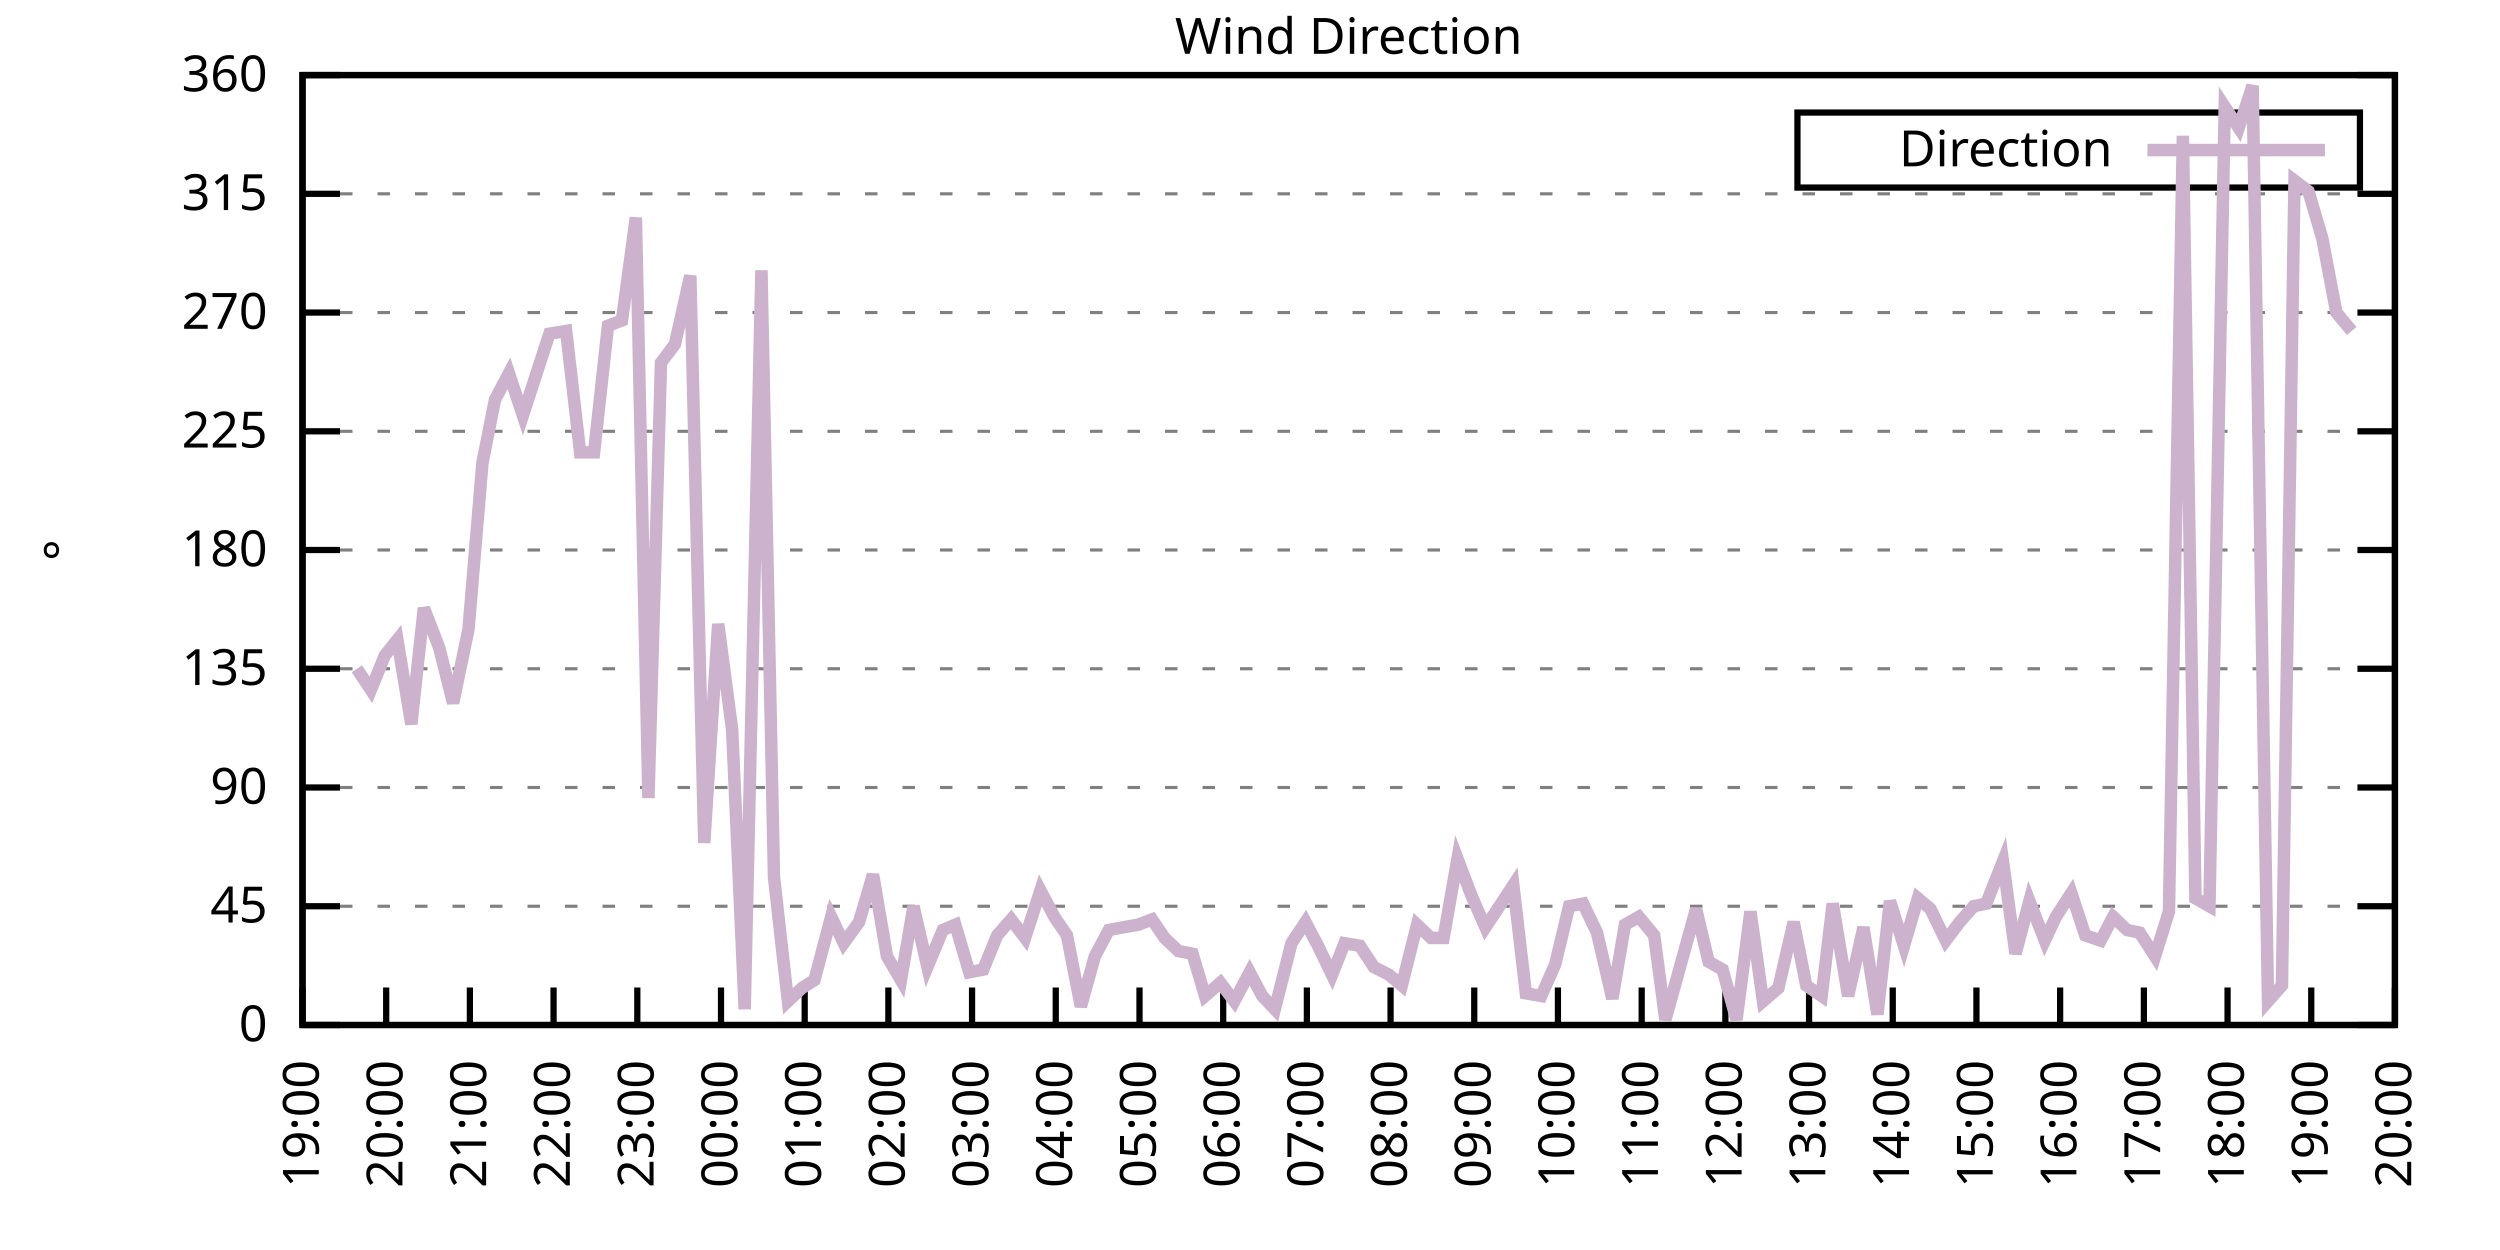
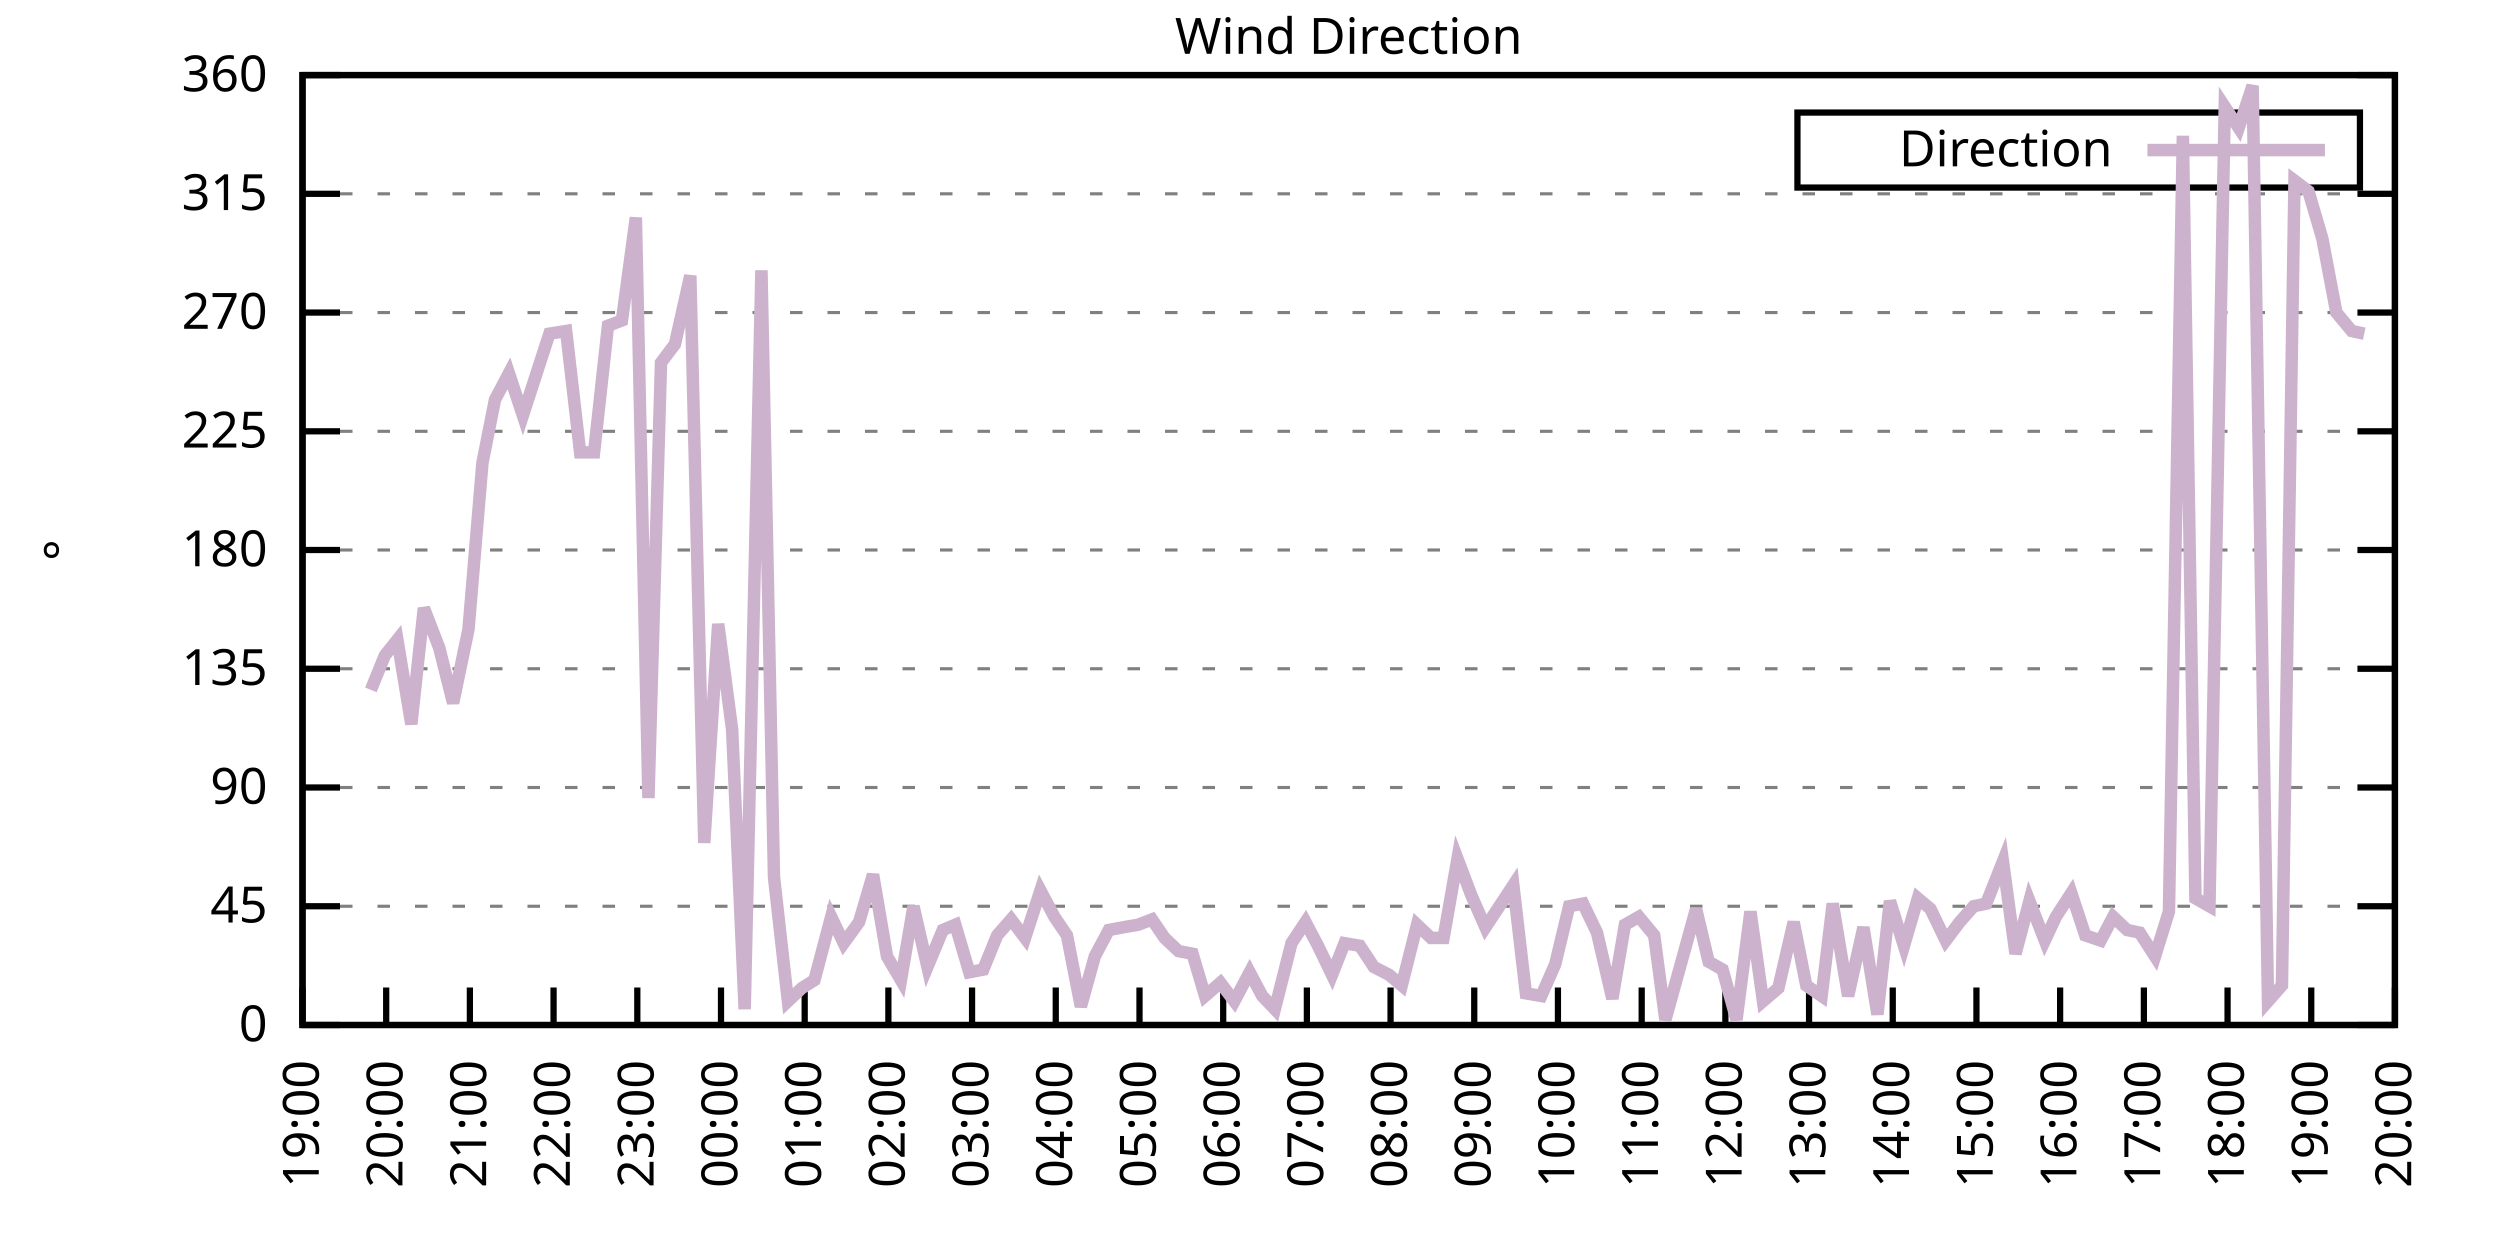
<svg xmlns="http://www.w3.org/2000/svg" xmlns:xlink="http://www.w3.org/1999/xlink" width="400" height="200" viewBox="0 0 400 200">
  <g id="gnuplot_canvas">
    <rect x="0" y="0" width="400" height="200" fill="none" />
    <defs>
      <circle id="gpDot" r="0.5" stroke-width="0.5" stroke="currentColor" />
      <path id="gpPt0" stroke-width="0.333" stroke="currentColor" d="M-1,0 h2 M0,-1 v2" />
      <path id="gpPt1" stroke-width="0.333" stroke="currentColor" d="M-1,-1 L1,1 M1,-1 L-1,1" />
      <path id="gpPt2" stroke-width="0.333" stroke="currentColor" d="M-1,0 L1,0 M0,-1 L0,1 M-1,-1 L1,1 M-1,1 L1,-1" />
      <rect id="gpPt3" stroke-width="0.333" stroke="currentColor" x="-1" y="-1" width="2" height="2" />
      <rect id="gpPt4" stroke-width="0.333" stroke="currentColor" fill="currentColor" x="-1" y="-1" width="2" height="2" />
      <circle id="gpPt5" stroke-width="0.333" stroke="currentColor" cx="0" cy="0" r="1" />
      <use xlink:href="#gpPt5" id="gpPt6" fill="currentColor" stroke="none" />
      <path id="gpPt7" stroke-width="0.333" stroke="currentColor" d="M0,-1.33 L-1.33,0.67 L1.33,0.67 z" />
      <use xlink:href="#gpPt7" id="gpPt8" fill="currentColor" stroke="none" />
      <use xlink:href="#gpPt7" id="gpPt9" stroke="currentColor" transform="rotate(180)" />
      <use xlink:href="#gpPt9" id="gpPt10" fill="currentColor" stroke="none" />
      <use xlink:href="#gpPt3" id="gpPt11" stroke="currentColor" transform="rotate(45)" />
      <use xlink:href="#gpPt11" id="gpPt12" fill="currentColor" stroke="none" />
      <path id="gpPt13" stroke-width="0.333" stroke="currentColor" d="M0,1.330 L1.265,0.411 L0.782,-1.067 L-0.782,-1.076 L-1.265,0.411 z" />
      <use xlink:href="#gpPt13" id="gpPt14" fill="currentColor" stroke="none" />
      <filter id="textbox" filterUnits="objectBoundingBox" x="0" y="0" height="1" width="1">
        <feFlood flood-color="white" flood-opacity="1" result="bgnd" />
        <feComposite in="SourceGraphic" in2="bgnd" operator="atop" />
      </filter>
      <filter id="greybox" filterUnits="objectBoundingBox" x="0" y="0" height="1" width="1">
        <feFlood flood-color="lightgrey" flood-opacity="1" result="grey" />
        <feComposite in="SourceGraphic" in2="grey" operator="atop" />
      </filter>
    </defs>
    <g fill="none" color="white" stroke="currentColor" stroke-width="1.00" stroke-linecap="butt" stroke-linejoin="miter">
</g>
    <g fill="none" color="black" stroke="currentColor" stroke-width="1.00" stroke-linecap="butt" stroke-linejoin="miter">
      <g stroke="none" shape-rendering="crispEdges">
        <polygon fill="rgb(255, 255, 255)" points="48.40,164.00 383.18,164.00 383.18,12.02 48.40,12.02 " />
      </g>
    </g>
    <g fill="none" color="black" stroke="currentColor" stroke-width="1.00" stroke-linecap="butt" stroke-linejoin="miter">
</g>
    <g fill="none" color="black" stroke="black" stroke-width="0.50" stroke-linecap="butt" stroke-linejoin="miter">
</g>
    <g fill="none" color="gray" stroke="currentColor" stroke-width="0.50" stroke-linecap="butt" stroke-linejoin="miter">
      <path stroke="gray" stroke-dasharray="2,4" class="gridline" d="M48.40,164.00 L383.19,164.00  " />
    </g>
    <g fill="none" color="gray" stroke="gray" stroke-width="1.00" stroke-linecap="butt" stroke-linejoin="miter">
</g>
    <g fill="none" color="black" stroke="currentColor" stroke-width="1.00" stroke-linecap="butt" stroke-linejoin="miter">
      <path stroke="black" d="M48.40,164.00 L54.40,164.00 M383.19,164.00 L377.19,164.00  " />
      <g transform="translate(42.80,166.60)" stroke="none" fill="black" font-family="Sans" font-size="8.00" text-anchor="end">
        <text>
          <tspan font-family="Sans"> 0</tspan>
        </text>
      </g>
    </g>
    <g fill="none" color="black" stroke="currentColor" stroke-width="1.00" stroke-linecap="butt" stroke-linejoin="miter">
</g>
    <g fill="none" color="black" stroke="black" stroke-width="0.50" stroke-linecap="butt" stroke-linejoin="miter">
</g>
    <g fill="none" color="gray" stroke="currentColor" stroke-width="0.50" stroke-linecap="butt" stroke-linejoin="miter">
      <path stroke="gray" stroke-dasharray="2,4" class="gridline" d="M48.40,145.00 L383.19,145.00  " />
    </g>
    <g fill="none" color="gray" stroke="gray" stroke-width="1.00" stroke-linecap="butt" stroke-linejoin="miter">
</g>
    <g fill="none" color="black" stroke="currentColor" stroke-width="1.00" stroke-linecap="butt" stroke-linejoin="miter">
      <path stroke="black" d="M48.40,145.00 L54.40,145.00 M383.19,145.00 L377.19,145.00  " />
      <g transform="translate(42.80,147.60)" stroke="none" fill="black" font-family="Sans" font-size="8.00" text-anchor="end">
        <text>
          <tspan font-family="Sans"> 45</tspan>
        </text>
      </g>
    </g>
    <g fill="none" color="black" stroke="currentColor" stroke-width="1.00" stroke-linecap="butt" stroke-linejoin="miter">
</g>
    <g fill="none" color="black" stroke="black" stroke-width="0.50" stroke-linecap="butt" stroke-linejoin="miter">
</g>
    <g fill="none" color="gray" stroke="currentColor" stroke-width="0.50" stroke-linecap="butt" stroke-linejoin="miter">
      <path stroke="gray" stroke-dasharray="2,4" class="gridline" d="M48.40,126.00 L383.19,126.00  " />
    </g>
    <g fill="none" color="gray" stroke="gray" stroke-width="1.00" stroke-linecap="butt" stroke-linejoin="miter">
</g>
    <g fill="none" color="black" stroke="currentColor" stroke-width="1.00" stroke-linecap="butt" stroke-linejoin="miter">
      <path stroke="black" d="M48.40,126.00 L54.40,126.00 M383.19,126.00 L377.19,126.00  " />
      <g transform="translate(42.80,128.60)" stroke="none" fill="black" font-family="Sans" font-size="8.00" text-anchor="end">
        <text>
          <tspan font-family="Sans"> 90</tspan>
        </text>
      </g>
    </g>
    <g fill="none" color="black" stroke="currentColor" stroke-width="1.00" stroke-linecap="butt" stroke-linejoin="miter">
</g>
    <g fill="none" color="black" stroke="black" stroke-width="0.50" stroke-linecap="butt" stroke-linejoin="miter">
</g>
    <g fill="none" color="gray" stroke="currentColor" stroke-width="0.50" stroke-linecap="butt" stroke-linejoin="miter">
      <path stroke="gray" stroke-dasharray="2,4" class="gridline" d="M48.40,107.00 L383.19,107.00  " />
    </g>
    <g fill="none" color="gray" stroke="gray" stroke-width="1.00" stroke-linecap="butt" stroke-linejoin="miter">
</g>
    <g fill="none" color="black" stroke="currentColor" stroke-width="1.00" stroke-linecap="butt" stroke-linejoin="miter">
      <path stroke="black" d="M48.40,107.00 L54.40,107.00 M383.19,107.00 L377.19,107.00  " />
      <g transform="translate(42.80,109.60)" stroke="none" fill="black" font-family="Sans" font-size="8.00" text-anchor="end">
        <text>
          <tspan font-family="Sans"> 135</tspan>
        </text>
      </g>
    </g>
    <g fill="none" color="black" stroke="currentColor" stroke-width="1.00" stroke-linecap="butt" stroke-linejoin="miter">
</g>
    <g fill="none" color="black" stroke="black" stroke-width="0.50" stroke-linecap="butt" stroke-linejoin="miter">
</g>
    <g fill="none" color="gray" stroke="currentColor" stroke-width="0.50" stroke-linecap="butt" stroke-linejoin="miter">
      <path stroke="gray" stroke-dasharray="2,4" class="gridline" d="M48.40,88.00 L383.19,88.00  " />
    </g>
    <g fill="none" color="gray" stroke="gray" stroke-width="1.00" stroke-linecap="butt" stroke-linejoin="miter">
</g>
    <g fill="none" color="black" stroke="currentColor" stroke-width="1.00" stroke-linecap="butt" stroke-linejoin="miter">
      <path stroke="black" d="M48.40,88.00 L54.40,88.00 M383.19,88.00 L377.19,88.00  " />
      <g transform="translate(42.80,90.60)" stroke="none" fill="black" font-family="Sans" font-size="8.00" text-anchor="end">
        <text>
          <tspan font-family="Sans"> 180</tspan>
        </text>
      </g>
    </g>
    <g fill="none" color="black" stroke="currentColor" stroke-width="1.00" stroke-linecap="butt" stroke-linejoin="miter">
</g>
    <g fill="none" color="black" stroke="black" stroke-width="0.50" stroke-linecap="butt" stroke-linejoin="miter">
</g>
    <g fill="none" color="gray" stroke="currentColor" stroke-width="0.50" stroke-linecap="butt" stroke-linejoin="miter">
      <path stroke="gray" stroke-dasharray="2,4" class="gridline" d="M48.40,69.01 L383.19,69.01  " />
    </g>
    <g fill="none" color="gray" stroke="gray" stroke-width="1.00" stroke-linecap="butt" stroke-linejoin="miter">
</g>
    <g fill="none" color="black" stroke="currentColor" stroke-width="1.00" stroke-linecap="butt" stroke-linejoin="miter">
      <path stroke="black" d="M48.40,69.01 L54.40,69.01 M383.19,69.01 L377.19,69.01  " />
      <g transform="translate(42.80,71.61)" stroke="none" fill="black" font-family="Sans" font-size="8.00" text-anchor="end">
        <text>
          <tspan font-family="Sans"> 225</tspan>
        </text>
      </g>
    </g>
    <g fill="none" color="black" stroke="currentColor" stroke-width="1.00" stroke-linecap="butt" stroke-linejoin="miter">
</g>
    <g fill="none" color="black" stroke="black" stroke-width="0.50" stroke-linecap="butt" stroke-linejoin="miter">
</g>
    <g fill="none" color="gray" stroke="currentColor" stroke-width="0.50" stroke-linecap="butt" stroke-linejoin="miter">
      <path stroke="gray" stroke-dasharray="2,4" class="gridline" d="M48.40,50.01 L383.19,50.01  " />
    </g>
    <g fill="none" color="gray" stroke="gray" stroke-width="1.00" stroke-linecap="butt" stroke-linejoin="miter">
</g>
    <g fill="none" color="black" stroke="currentColor" stroke-width="1.00" stroke-linecap="butt" stroke-linejoin="miter">
      <path stroke="black" d="M48.40,50.01 L54.40,50.01 M383.19,50.01 L377.19,50.01  " />
      <g transform="translate(42.80,52.61)" stroke="none" fill="black" font-family="Sans" font-size="8.00" text-anchor="end">
        <text>
          <tspan font-family="Sans"> 270</tspan>
        </text>
      </g>
    </g>
    <g fill="none" color="black" stroke="currentColor" stroke-width="1.00" stroke-linecap="butt" stroke-linejoin="miter">
</g>
    <g fill="none" color="black" stroke="black" stroke-width="0.50" stroke-linecap="butt" stroke-linejoin="miter">
</g>
    <g fill="none" color="gray" stroke="currentColor" stroke-width="0.50" stroke-linecap="butt" stroke-linejoin="miter">
      <path stroke="gray" stroke-dasharray="2,4" class="gridline" d="M48.40,31.01 L383.19,31.01  " />
    </g>
    <g fill="none" color="gray" stroke="gray" stroke-width="1.00" stroke-linecap="butt" stroke-linejoin="miter">
</g>
    <g fill="none" color="black" stroke="currentColor" stroke-width="1.00" stroke-linecap="butt" stroke-linejoin="miter">
      <path stroke="black" d="M48.40,31.01 L54.40,31.01 M383.19,31.01 L377.19,31.01  " />
      <g transform="translate(42.80,33.61)" stroke="none" fill="black" font-family="Sans" font-size="8.00" text-anchor="end">
        <text>
          <tspan font-family="Sans"> 315</tspan>
        </text>
      </g>
    </g>
    <g fill="none" color="black" stroke="currentColor" stroke-width="1.00" stroke-linecap="butt" stroke-linejoin="miter">
</g>
    <g fill="none" color="black" stroke="black" stroke-width="0.50" stroke-linecap="butt" stroke-linejoin="miter">
</g>
    <g fill="none" color="gray" stroke="currentColor" stroke-width="0.50" stroke-linecap="butt" stroke-linejoin="miter">
      <path stroke="gray" stroke-dasharray="2,4" class="gridline" d="M48.40,12.01 L383.19,12.01  " />
    </g>
    <g fill="none" color="gray" stroke="gray" stroke-width="1.00" stroke-linecap="butt" stroke-linejoin="miter">
</g>
    <g fill="none" color="black" stroke="currentColor" stroke-width="1.00" stroke-linecap="butt" stroke-linejoin="miter">
      <path stroke="black" d="M48.40,12.01 L54.40,12.01 M383.19,12.01 L377.19,12.01  " />
      <g transform="translate(42.80,14.61)" stroke="none" fill="black" font-family="Sans" font-size="8.00" text-anchor="end">
        <text>
          <tspan font-family="Sans"> 360</tspan>
        </text>
      </g>
    </g>
    <g fill="none" color="black" stroke="currentColor" stroke-width="1.00" stroke-linecap="butt" stroke-linejoin="miter">
      <path stroke="black" d="M48.40,164.00 L48.40,158.00  " />
      <g transform="translate(51.00,169.60) rotate(270.00)" stroke="none" fill="black" font-family="Sans" font-size="8.00" text-anchor="end">
        <text>
          <tspan font-family="Sans">19:00</tspan>
        </text>
      </g>
    </g>
    <g fill="none" color="black" stroke="currentColor" stroke-width="1.00" stroke-linecap="butt" stroke-linejoin="miter">
      <path stroke="black" d="M61.79,164.00 L61.79,158.00  " />
      <g transform="translate(64.39,169.60) rotate(270.00)" stroke="none" fill="black" font-family="Sans" font-size="8.00" text-anchor="end">
        <text>
          <tspan font-family="Sans">20:00</tspan>
        </text>
      </g>
    </g>
    <g fill="none" color="black" stroke="currentColor" stroke-width="1.00" stroke-linecap="butt" stroke-linejoin="miter">
      <path stroke="black" d="M75.18,164.00 L75.18,158.00  " />
      <g transform="translate(77.78,169.60) rotate(270.00)" stroke="none" fill="black" font-family="Sans" font-size="8.00" text-anchor="end">
        <text>
          <tspan font-family="Sans">21:00</tspan>
        </text>
      </g>
    </g>
    <g fill="none" color="black" stroke="currentColor" stroke-width="1.00" stroke-linecap="butt" stroke-linejoin="miter">
      <path stroke="black" d="M88.57,164.00 L88.57,158.00  " />
      <g transform="translate(91.17,169.60) rotate(270.00)" stroke="none" fill="black" font-family="Sans" font-size="8.00" text-anchor="end">
        <text>
          <tspan font-family="Sans">22:00</tspan>
        </text>
      </g>
    </g>
    <g fill="none" color="black" stroke="currentColor" stroke-width="1.00" stroke-linecap="butt" stroke-linejoin="miter">
      <path stroke="black" d="M101.97,164.00 L101.97,158.00  " />
      <g transform="translate(104.57,169.60) rotate(270.00)" stroke="none" fill="black" font-family="Sans" font-size="8.00" text-anchor="end">
        <text>
          <tspan font-family="Sans">23:00</tspan>
        </text>
      </g>
    </g>
    <g fill="none" color="black" stroke="currentColor" stroke-width="1.00" stroke-linecap="butt" stroke-linejoin="miter">
      <path stroke="black" d="M115.36,164.00 L115.36,158.00  " />
      <g transform="translate(117.96,169.60) rotate(270.00)" stroke="none" fill="black" font-family="Sans" font-size="8.00" text-anchor="end">
        <text>
          <tspan font-family="Sans">00:00</tspan>
        </text>
      </g>
    </g>
    <g fill="none" color="black" stroke="currentColor" stroke-width="1.00" stroke-linecap="butt" stroke-linejoin="miter">
      <path stroke="black" d="M128.75,164.00 L128.75,158.00  " />
      <g transform="translate(131.35,169.60) rotate(270.00)" stroke="none" fill="black" font-family="Sans" font-size="8.00" text-anchor="end">
        <text>
          <tspan font-family="Sans">01:00</tspan>
        </text>
      </g>
    </g>
    <g fill="none" color="black" stroke="currentColor" stroke-width="1.00" stroke-linecap="butt" stroke-linejoin="miter">
      <path stroke="black" d="M142.14,164.00 L142.14,158.00  " />
      <g transform="translate(144.74,169.60) rotate(270.00)" stroke="none" fill="black" font-family="Sans" font-size="8.00" text-anchor="end">
        <text>
          <tspan font-family="Sans">02:00</tspan>
        </text>
      </g>
    </g>
    <g fill="none" color="black" stroke="currentColor" stroke-width="1.00" stroke-linecap="butt" stroke-linejoin="miter">
      <path stroke="black" d="M155.53,164.00 L155.53,158.00  " />
      <g transform="translate(158.13,169.60) rotate(270.00)" stroke="none" fill="black" font-family="Sans" font-size="8.00" text-anchor="end">
        <text>
          <tspan font-family="Sans">03:00</tspan>
        </text>
      </g>
    </g>
    <g fill="none" color="black" stroke="currentColor" stroke-width="1.00" stroke-linecap="butt" stroke-linejoin="miter">
      <path stroke="black" d="M168.92,164.00 L168.92,158.00  " />
      <g transform="translate(171.52,169.60) rotate(270.00)" stroke="none" fill="black" font-family="Sans" font-size="8.00" text-anchor="end">
        <text>
          <tspan font-family="Sans">04:00</tspan>
        </text>
      </g>
    </g>
    <g fill="none" color="black" stroke="currentColor" stroke-width="1.00" stroke-linecap="butt" stroke-linejoin="miter">
      <path stroke="black" d="M182.32,164.00 L182.32,158.00  " />
      <g transform="translate(184.92,169.60) rotate(270.00)" stroke="none" fill="black" font-family="Sans" font-size="8.00" text-anchor="end">
        <text>
          <tspan font-family="Sans">05:00</tspan>
        </text>
      </g>
    </g>
    <g fill="none" color="black" stroke="currentColor" stroke-width="1.00" stroke-linecap="butt" stroke-linejoin="miter">
      <path stroke="black" d="M195.71,164.00 L195.71,158.00  " />
      <g transform="translate(198.31,169.60) rotate(270.00)" stroke="none" fill="black" font-family="Sans" font-size="8.00" text-anchor="end">
        <text>
          <tspan font-family="Sans">06:00</tspan>
        </text>
      </g>
    </g>
    <g fill="none" color="black" stroke="currentColor" stroke-width="1.00" stroke-linecap="butt" stroke-linejoin="miter">
      <path stroke="black" d="M209.10,164.00 L209.10,158.00  " />
      <g transform="translate(211.70,169.60) rotate(270.00)" stroke="none" fill="black" font-family="Sans" font-size="8.00" text-anchor="end">
        <text>
          <tspan font-family="Sans">07:00</tspan>
        </text>
      </g>
    </g>
    <g fill="none" color="black" stroke="currentColor" stroke-width="1.00" stroke-linecap="butt" stroke-linejoin="miter">
      <path stroke="black" d="M222.49,164.00 L222.49,158.00  " />
      <g transform="translate(225.09,169.60) rotate(270.00)" stroke="none" fill="black" font-family="Sans" font-size="8.00" text-anchor="end">
        <text>
          <tspan font-family="Sans">08:00</tspan>
        </text>
      </g>
    </g>
    <g fill="none" color="black" stroke="currentColor" stroke-width="1.00" stroke-linecap="butt" stroke-linejoin="miter">
      <path stroke="black" d="M235.88,164.00 L235.88,158.00  " />
      <g transform="translate(238.48,169.60) rotate(270.00)" stroke="none" fill="black" font-family="Sans" font-size="8.00" text-anchor="end">
        <text>
          <tspan font-family="Sans">09:00</tspan>
        </text>
      </g>
    </g>
    <g fill="none" color="black" stroke="currentColor" stroke-width="1.00" stroke-linecap="butt" stroke-linejoin="miter">
      <path stroke="black" d="M249.27,164.00 L249.27,158.00  " />
      <g transform="translate(251.87,169.60) rotate(270.00)" stroke="none" fill="black" font-family="Sans" font-size="8.00" text-anchor="end">
        <text>
          <tspan font-family="Sans">10:00</tspan>
        </text>
      </g>
    </g>
    <g fill="none" color="black" stroke="currentColor" stroke-width="1.00" stroke-linecap="butt" stroke-linejoin="miter">
      <path stroke="black" d="M262.67,164.00 L262.67,158.00  " />
      <g transform="translate(265.27,169.60) rotate(270.00)" stroke="none" fill="black" font-family="Sans" font-size="8.00" text-anchor="end">
        <text>
          <tspan font-family="Sans">11:00</tspan>
        </text>
      </g>
    </g>
    <g fill="none" color="black" stroke="currentColor" stroke-width="1.00" stroke-linecap="butt" stroke-linejoin="miter">
      <path stroke="black" d="M276.06,164.00 L276.06,158.00  " />
      <g transform="translate(278.66,169.60) rotate(270.00)" stroke="none" fill="black" font-family="Sans" font-size="8.00" text-anchor="end">
        <text>
          <tspan font-family="Sans">12:00</tspan>
        </text>
      </g>
    </g>
    <g fill="none" color="black" stroke="currentColor" stroke-width="1.00" stroke-linecap="butt" stroke-linejoin="miter">
      <path stroke="black" d="M289.45,164.00 L289.45,158.00  " />
      <g transform="translate(292.05,169.60) rotate(270.00)" stroke="none" fill="black" font-family="Sans" font-size="8.00" text-anchor="end">
        <text>
          <tspan font-family="Sans">13:00</tspan>
        </text>
      </g>
    </g>
    <g fill="none" color="black" stroke="currentColor" stroke-width="1.00" stroke-linecap="butt" stroke-linejoin="miter">
      <path stroke="black" d="M302.84,164.00 L302.84,158.00  " />
      <g transform="translate(305.44,169.60) rotate(270.00)" stroke="none" fill="black" font-family="Sans" font-size="8.00" text-anchor="end">
        <text>
          <tspan font-family="Sans">14:00</tspan>
        </text>
      </g>
    </g>
    <g fill="none" color="black" stroke="currentColor" stroke-width="1.00" stroke-linecap="butt" stroke-linejoin="miter">
      <path stroke="black" d="M316.23,164.00 L316.23,158.00  " />
      <g transform="translate(318.83,169.60) rotate(270.00)" stroke="none" fill="black" font-family="Sans" font-size="8.00" text-anchor="end">
        <text>
          <tspan font-family="Sans">15:00</tspan>
        </text>
      </g>
    </g>
    <g fill="none" color="black" stroke="currentColor" stroke-width="1.00" stroke-linecap="butt" stroke-linejoin="miter">
      <path stroke="black" d="M329.62,164.00 L329.62,158.00  " />
      <g transform="translate(332.22,169.60) rotate(270.00)" stroke="none" fill="black" font-family="Sans" font-size="8.00" text-anchor="end">
        <text>
          <tspan font-family="Sans">16:00</tspan>
        </text>
      </g>
    </g>
    <g fill="none" color="black" stroke="currentColor" stroke-width="1.00" stroke-linecap="butt" stroke-linejoin="miter">
      <path stroke="black" d="M343.02,164.00 L343.02,158.00  " />
      <g transform="translate(345.62,169.60) rotate(270.00)" stroke="none" fill="black" font-family="Sans" font-size="8.00" text-anchor="end">
        <text>
          <tspan font-family="Sans">17:00</tspan>
        </text>
      </g>
    </g>
    <g fill="none" color="black" stroke="currentColor" stroke-width="1.00" stroke-linecap="butt" stroke-linejoin="miter">
      <path stroke="black" d="M356.41,164.00 L356.41,158.00  " />
      <g transform="translate(359.01,169.60) rotate(270.00)" stroke="none" fill="black" font-family="Sans" font-size="8.00" text-anchor="end">
        <text>
          <tspan font-family="Sans">18:00</tspan>
        </text>
      </g>
    </g>
    <g fill="none" color="black" stroke="currentColor" stroke-width="1.00" stroke-linecap="butt" stroke-linejoin="miter">
      <path stroke="black" d="M369.80,164.00 L369.80,158.00  " />
      <g transform="translate(372.40,169.60) rotate(270.00)" stroke="none" fill="black" font-family="Sans" font-size="8.00" text-anchor="end">
        <text>
          <tspan font-family="Sans">19:00</tspan>
        </text>
      </g>
    </g>
    <g fill="none" color="black" stroke="currentColor" stroke-width="1.00" stroke-linecap="butt" stroke-linejoin="miter">
      <path stroke="black" d="M383.19,164.00 L383.19,158.00  " />
      <g transform="translate(385.79,169.60) rotate(270.00)" stroke="none" fill="black" font-family="Sans" font-size="8.00" text-anchor="end">
        <text>
          <tspan font-family="Sans">20:00</tspan>
        </text>
      </g>
    </g>
    <g fill="none" color="black" stroke="currentColor" stroke-width="1.00" stroke-linecap="butt" stroke-linejoin="miter">
</g>
    <g fill="none" color="black" stroke="currentColor" stroke-width="1.00" stroke-linecap="butt" stroke-linejoin="miter">
      <path stroke="black" d="M48.40,12.01 L48.40,164.00 L383.19,164.00 L383.19,12.01 L48.40,12.01 Z  " />
    </g>
    <g fill="none" color="black" stroke="currentColor" stroke-width="1.00" stroke-linecap="butt" stroke-linejoin="miter">
</g>
    <g fill="none" color="black" stroke="currentColor" stroke-width="1.00" stroke-linecap="butt" stroke-linejoin="miter">
      <path stroke="black" d="M287.59,30.01 L287.59,18.01 L377.59,18.01 L377.59,30.01 L287.59,30.01 Z  " />
    </g>
    <g id="Wind_direction_plot_1">
      <g fill="none" color="white" stroke="black" stroke-width="2.00" stroke-linecap="butt" stroke-linejoin="miter">
</g>
      <g fill="none" color="black" stroke="currentColor" stroke-width="2.00" stroke-linecap="butt" stroke-linejoin="miter">
        <g transform="translate(337.99,26.61)" stroke="none" fill="black" font-family="Sans" font-size="8.00" text-anchor="end">
          <text>
            <tspan font-family="Sans">Direction</tspan>
          </text>
        </g>
      </g>
      <g fill="none" color="black" stroke="currentColor" stroke-width="2.00" stroke-linecap="butt" stroke-linejoin="miter">
-         <path stroke="rgb(204, 178, 204)" d="M343.59,24.01 L371.99,24.01 M57.10,107.00 L59.34,110.38 L61.57,104.89 L63.58,102.36 L65.81,115.87 L67.82,97.29   L70.27,103.63 L72.50,112.49 L74.96,100.67 L77.19,74.07 L79.20,63.94 L81.43,59.72 L83.66,66.47 L87.91,53.39   L90.58,52.96 L92.82,72.38 L95.05,72.38 L97.28,52.12 L99.51,51.27 L101.74,34.81 L103.75,127.69 L105.76,58.03   L107.99,55.07 L110.45,44.10 L112.68,134.87 L114.91,99.83 L117.14,116.71 L119.15,161.47 L121.83,43.25 L123.84,140.36   L126.07,160.20 L128.30,158.09 L130.31,156.82 L132.99,146.69 L135.00,150.91 L137.45,147.53 L139.69,139.93 L141.92,153.02   L144.15,156.82 L146.16,145.00 L148.39,154.71 L150.85,148.80 L152.85,147.96 L155.09,155.56 L157.32,155.13 L159.55,149.65   L161.78,147.11 L164.01,150.07 L166.47,142.47 L168.70,146.69 L170.71,149.65 L172.94,161.04 L175.17,153.02 L177.41,148.80   L179.64,148.38 L182.09,147.96 L184.32,147.11 L186.33,150.07 L188.57,152.18 L190.80,152.60 L192.81,159.36 L195.26,157.24   L197.49,160.20 L199.95,155.56 L201.96,159.36 L203.97,161.47 L206.64,150.91 L208.88,147.53 L210.88,151.33 L213.12,155.98   L215.13,150.91 L217.58,151.33 L219.81,154.71 L222.27,155.98 L224.28,157.67 L226.73,147.96 L228.96,150.07 L230.97,150.07   L233.20,137.40 L235.44,143.31 L237.67,148.38 L239.90,145.00 L242.13,141.62 L244.14,158.93 L246.60,159.36 L248.83,154.29   L251.06,145.00 L253.29,144.58 L255.52,149.22 L257.98,159.78 L259.99,147.96 L262.22,146.69 L264.67,149.65 L266.46,163.16   L268.92,154.29 L271.37,145.42 L273.38,153.87 L275.61,155.13 L277.84,163.16 L280.07,145.85 L282.08,160.20 L284.54,158.09   L286.99,147.53 L289.00,157.67 L291.46,159.36 L293.24,144.58 L295.70,159.36 L298.15,148.38 L300.39,162.31 L302.39,144.16   L304.63,151.33 L306.86,143.73 L308.87,145.42 L311.32,150.49 L313.55,147.53 L315.79,145.00 L317.79,144.58 L320.47,137.82   L322.48,152.60 L324.71,144.16 L327.17,150.49 L328.95,146.69 L331.41,142.89 L333.64,149.65 L336.10,150.49 L338.10,146.69   L340.34,148.80 L342.35,149.22 L344.80,153.02 L347.03,145.85 L349.26,21.72 L351.27,143.73 L353.51,145.00 L355.96,17.08   L358.19,20.45 L360.42,13.70 L362.88,160.20 L365.11,157.67 L367.12,28.90 L369.35,30.59 L371.58,38.19 L373.82,50.01   L376.27,52.96  " />
+         <path stroke="rgb(204, 178, 204)" d="M343.59,24.01 L371.99,24.01 M59.34,110.38 L61.57,104.89 L63.58,102.36 L65.81,115.87 L67.82,97.29 L70.27,103.63   L72.50,112.49 L74.96,100.67 L77.19,74.07 L79.20,63.94 L81.43,59.72 L83.66,66.47 L87.91,53.39 L90.58,52.96   L92.82,72.38 L95.05,72.38 L97.28,52.12 L99.51,51.27 L101.74,34.81 L103.75,127.69 L105.76,58.03 L107.99,55.07   L110.45,44.10 L112.68,134.87 L114.91,99.83 L117.14,116.71 L119.15,161.47 L121.83,43.25 L123.84,140.36 L126.07,160.20   L128.30,158.09 L130.31,156.82 L132.99,146.69 L135.00,150.91 L137.45,147.53 L139.69,139.93 L141.92,153.02 L144.15,156.82   L146.16,145.00 L148.39,154.71 L150.85,148.80 L152.85,147.96 L155.09,155.56 L157.32,155.13 L159.55,149.65 L161.78,147.11   L164.01,150.07 L166.47,142.47 L168.70,146.69 L170.71,149.65 L172.94,161.04 L175.17,153.02 L177.41,148.80 L179.64,148.38   L182.09,147.96 L184.32,147.11 L186.33,150.07 L188.57,152.18 L190.80,152.60 L192.81,159.36 L195.26,157.24 L197.49,160.20   L199.95,155.56 L201.96,159.36 L203.97,161.47 L206.64,150.91 L208.88,147.53 L210.88,151.33 L213.12,155.98 L215.13,150.91   L217.58,151.33 L219.81,154.71 L222.27,155.98 L224.28,157.67 L226.73,147.96 L228.96,150.07 L230.97,150.07 L233.20,137.40   L235.44,143.31 L237.67,148.38 L239.90,145.00 L242.13,141.62 L244.14,158.93 L246.60,159.36 L248.83,154.29 L251.06,145.00   L253.29,144.58 L255.52,149.22 L257.98,159.78 L259.99,147.96 L262.22,146.69 L264.67,149.65 L266.46,163.16 L268.92,154.29   L271.37,145.42 L273.38,153.87 L275.61,155.13 L277.84,163.16 L280.07,145.85 L282.08,160.20 L284.54,158.09 L286.99,147.53   L289.00,157.67 L291.46,159.36 L293.24,144.58 L295.70,159.36 L298.15,148.38 L300.39,162.31 L302.39,144.16 L304.63,151.33   L306.86,143.73 L308.87,145.42 L311.32,150.49 L313.55,147.53 L315.79,145.00 L317.79,144.58 L320.47,137.82 L322.48,152.60   L324.71,144.16 L327.17,150.49 L328.95,146.69 L331.41,142.89 L333.64,149.65 L336.10,150.49 L338.10,146.69 L340.34,148.80   L342.35,149.22 L344.80,153.02 L347.03,145.85 L349.26,21.72 L351.27,143.73 L353.51,145.00 L355.96,17.08 L358.19,20.45   L360.42,13.70 L362.88,160.20 L365.11,157.67 L367.12,28.90 L369.35,30.59 L371.58,38.19 L373.82,50.01 L376.27,52.96   L378.28,53.39  " />
      </g>
    </g>
    <g fill="none" color="black" stroke="currentColor" stroke-width="2.00" stroke-linecap="butt" stroke-linejoin="miter">
</g>
    <g fill="none" color="black" stroke="black" stroke-width="1.00" stroke-linecap="butt" stroke-linejoin="miter">
</g>
    <g fill="none" color="black" stroke="currentColor" stroke-width="1.00" stroke-linecap="butt" stroke-linejoin="miter">
      <path stroke="black" d="M48.40,12.01 L48.40,164.00 L383.19,164.00 L383.19,12.01 L48.40,12.01 Z  " />
      <g transform="translate(12.80,88.01) rotate(270.00)" stroke="none" fill="black" font-family="Sans" font-size="8.00" text-anchor="middle">
        <text>
          <tspan font-family="Sans">°</tspan>
        </text>
      </g>
    </g>
    <g fill="none" color="black" stroke="currentColor" stroke-width="1.00" stroke-linecap="butt" stroke-linejoin="miter">
</g>
    <g fill="none" color="black" stroke="currentColor" stroke-width="1.00" stroke-linecap="butt" stroke-linejoin="miter">
      <g transform="translate(215.79,8.61)" stroke="none" fill="black" font-family="Sans" font-size="8.00" text-anchor="middle">
        <text>
          <tspan font-family="Sans">Wind Direction</tspan>
        </text>
      </g>
    </g>
    <g fill="none" color="black" stroke="currentColor" stroke-width="1.00" stroke-linecap="butt" stroke-linejoin="miter">
</g>
  </g>
</svg>
